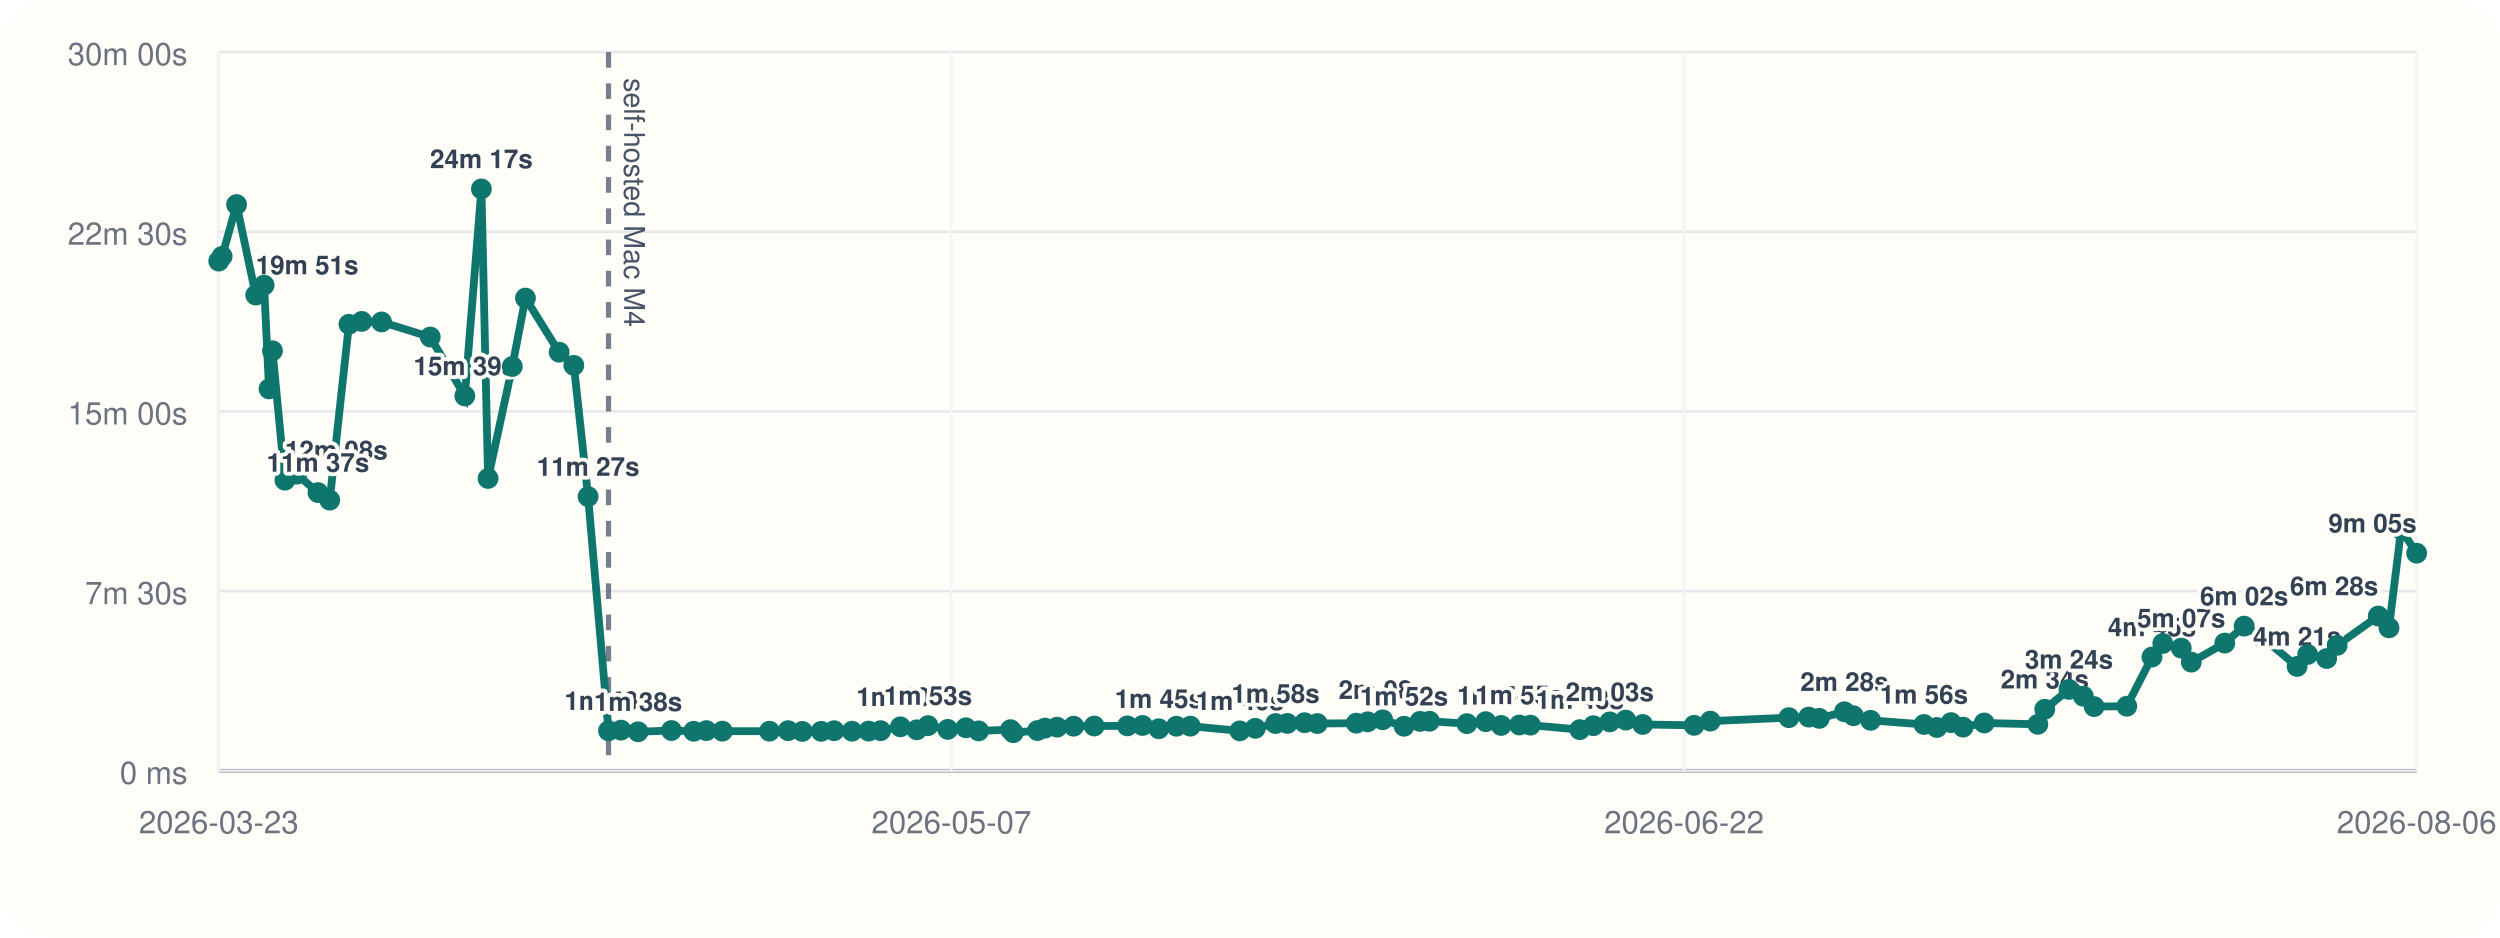
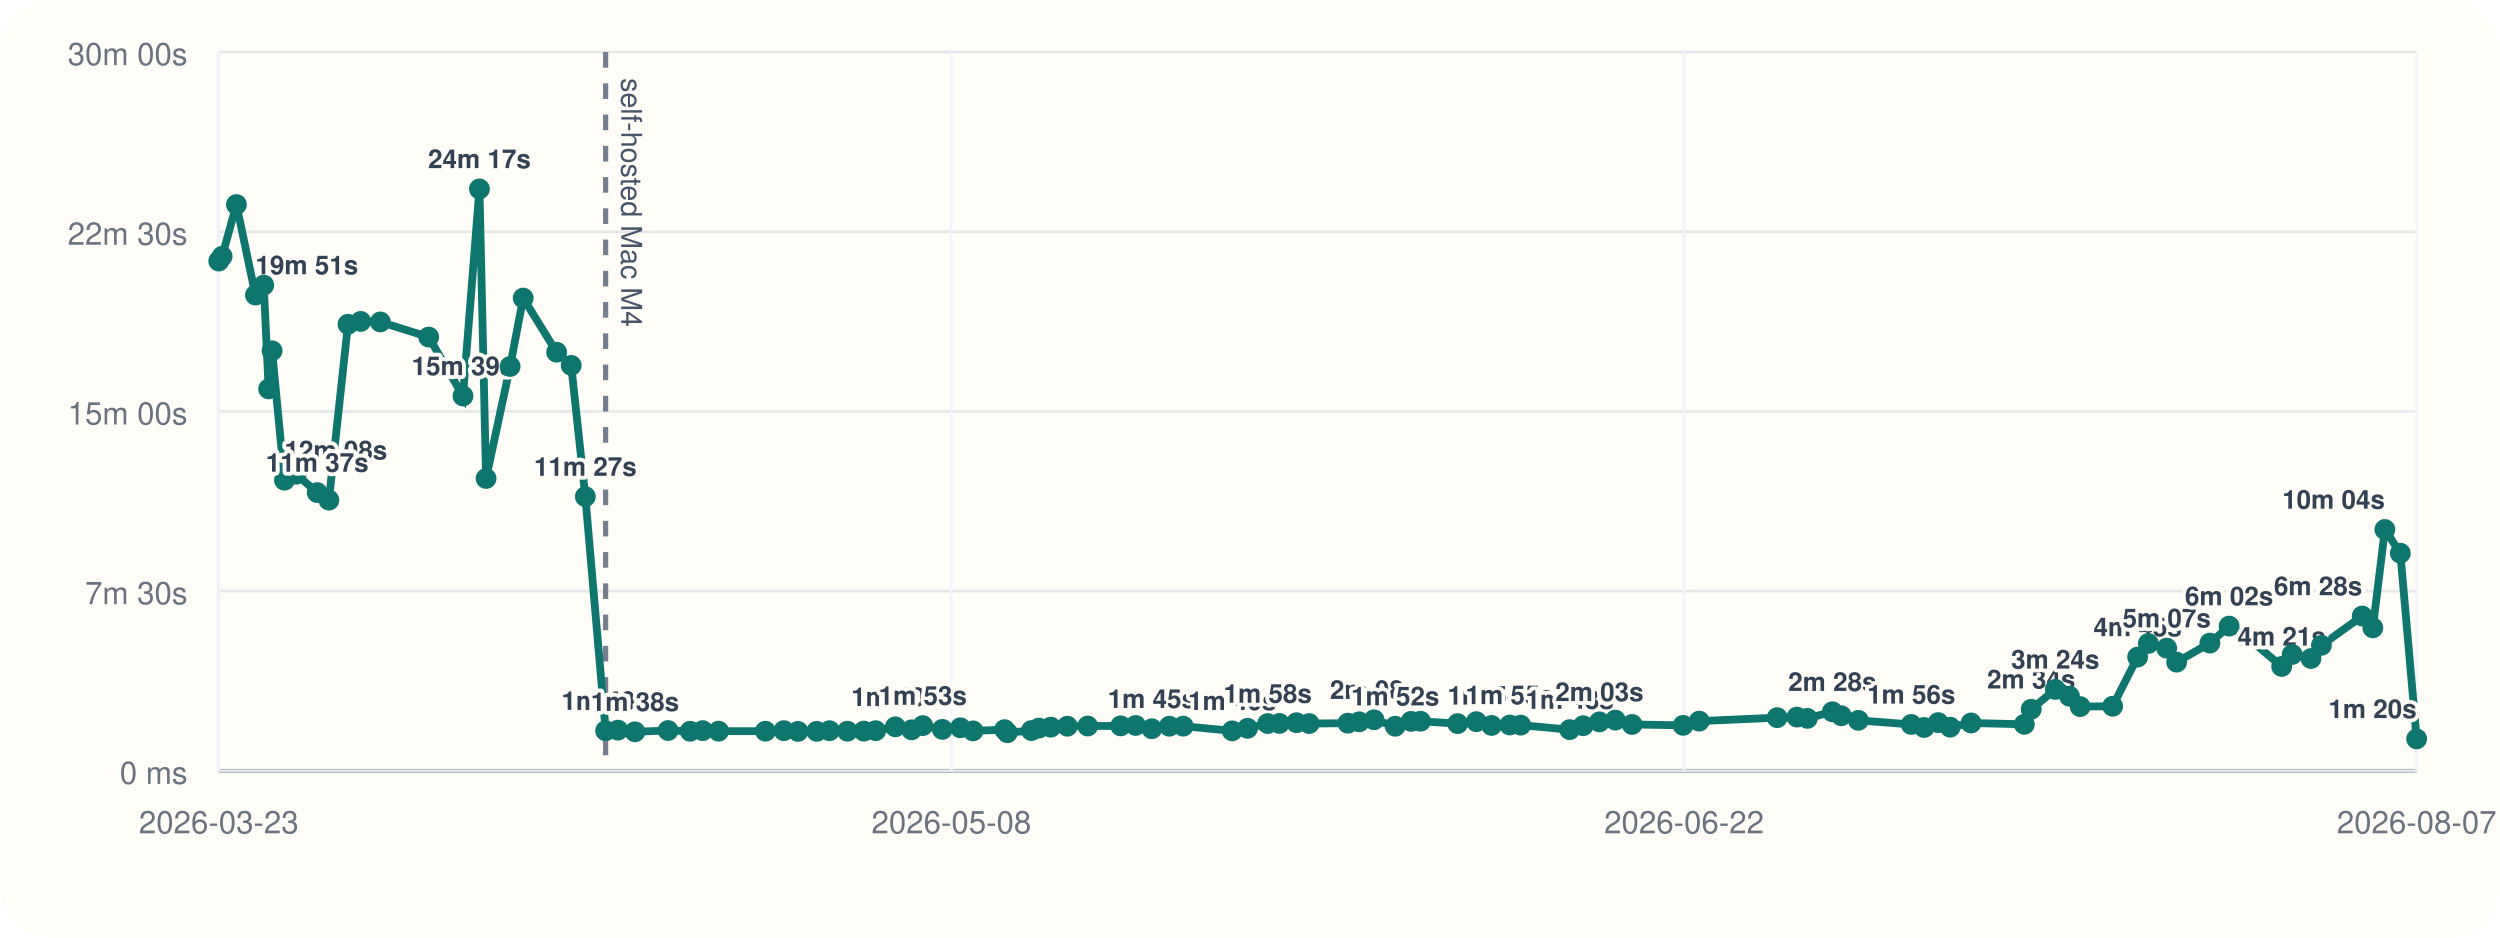
<svg xmlns="http://www.w3.org/2000/svg" viewBox="0 0 960 360">
  <rect width="960" height="360" rx="20" fill="#fffdf7" />
  <line x1="84" y1="296" x2="928" y2="296" stroke="#cbd5e1" stroke-width="1" />
  <line x1="84" y1="20" x2="84" y2="296" stroke="#cbd5e1" stroke-width="1" />
  <line x1="84" y1="296.00" x2="928" y2="296.00" stroke="#94a3b8" stroke-width="1.5" />
  <line x1="84" y1="296.00" x2="928" y2="296.00" stroke="#e5e7eb" stroke-width="1" />
  <text x="72" y="301.00" text-anchor="end" font-size="12" font-family="Helvetica, Arial, sans-serif" fill="#6b7280">0 ms</text>
  <line x1="84" y1="227.00" x2="928" y2="227.00" stroke="#e5e7eb" stroke-width="1" />
  <text x="72" y="232.00" text-anchor="end" font-size="12" font-family="Helvetica, Arial, sans-serif" fill="#6b7280">7m 30s</text>
  <line x1="84" y1="158.00" x2="928" y2="158.00" stroke="#e5e7eb" stroke-width="1" />
  <text x="72" y="163.00" text-anchor="end" font-size="12" font-family="Helvetica, Arial, sans-serif" fill="#6b7280">15m 00s</text>
  <line x1="84" y1="89.00" x2="928" y2="89.00" stroke="#e5e7eb" stroke-width="1" />
  <text x="72" y="94.00" text-anchor="end" font-size="12" font-family="Helvetica, Arial, sans-serif" fill="#6b7280">22m 30s</text>
  <line x1="84" y1="20.00" x2="928" y2="20.00" stroke="#e5e7eb" stroke-width="1" />
  <text x="72" y="25.00" text-anchor="end" font-size="12" font-family="Helvetica, Arial, sans-serif" fill="#6b7280">30m 00s</text>
  <line x1="84.00" y1="20" x2="84.00" y2="296" stroke="#f1f5f9" stroke-width="1" />
  <text x="84.00" y="320" text-anchor="middle" font-size="12" font-family="Helvetica, Arial, sans-serif" fill="#6b7280">2026-03-23</text>
  <line x1="365.33" y1="20" x2="365.33" y2="296" stroke="#f1f5f9" stroke-width="1" />
-   <text x="365.33" y="320" text-anchor="middle" font-size="12" font-family="Helvetica, Arial, sans-serif" fill="#6b7280">2026-05-07</text>
+   <text x="365.33" y="320" text-anchor="middle" font-size="12" font-family="Helvetica, Arial, sans-serif" fill="#6b7280">2026-05-08</text>
  <line x1="646.67" y1="20" x2="646.67" y2="296" stroke="#f1f5f9" stroke-width="1" />
  <text x="646.67" y="320" text-anchor="middle" font-size="12" font-family="Helvetica, Arial, sans-serif" fill="#6b7280">2026-06-22</text>
  <line x1="928.00" y1="20" x2="928.00" y2="296" stroke="#f1f5f9" stroke-width="1" />
-   <text x="928.00" y="320" text-anchor="middle" font-size="12" font-family="Helvetica, Arial, sans-serif" fill="#6b7280">2026-08-06</text>
-   <line x1="233.67" y1="20" x2="233.67" y2="296" stroke="#475569" stroke-width="2" stroke-dasharray="6 6" opacity="0.75" />
-   <text x="239.67" y="30" transform="rotate(90 239.67 30)" font-size="11" font-family="Helvetica, Arial, sans-serif" fill="#475569">self-hosted Mac M4</text>
-   <polyline fill="none" stroke="#0f766e" stroke-width="3" points="84.00,100.25 85.30,98.43 90.84,78.55 98.20,113.31 101.41,109.50 103.31,149.33 104.63,134.69 109.41,184.39 113.96,182.09 122.09,189.15 126.62,192.05 134.00,124.53 138.92,123.42 146.52,123.63 165.22,129.43 178.49,152.05 184.86,72.55 187.42,183.73 196.72,140.73 201.77,114.47 214.72,135.25 220.35,140.30 225.83,190.70 233.67,280.61 238.46,280.37 245.02,281.00 257.84,280.52 266.38,280.80 271.23,280.56 277.38,280.76 295.48,280.78 302.62,280.57 308.08,280.86 315.34,280.83 320.30,280.59 327.21,280.78 333.57,280.74 338.16,280.58 345.76,279.10 352.03,280.25 356.36,278.64 363.94,280.08 370.91,279.47 375.80,280.66 388.03,280.19 389.11,281.36 398.40,280.53 401.29,279.60 405.92,279.23 412.30,278.86 420.18,278.79 432.92,278.74 438.72,278.58 444.98,279.84 451.75,278.87 457.11,278.85 476.09,280.65 482.03,279.67 489.81,277.84 494.34,277.79 500.97,277.52 505.86,277.84 520.82,277.70 525.21,277.17 530.95,276.39 539.15,278.88 545.26,277.01 548.92,276.96 563.29,277.87 570.53,277.12 576.44,278.57 583.45,278.40 587.70,278.45 606.64,280.18 611.85,278.67 618.15,277.21 624.30,276.52 630.79,278.19 650.53,278.53 656.76,276.91 686.92,275.58 694.55,275.36 698.61,275.85 708.26,273.32 711.73,274.85 718.33,276.61 738.79,278.19 743.76,279.35 749.20,277.48 753.83,279.23 761.93,277.63 782.53,278.13 785.19,272.36 794.49,264.73 799.99,267.35 804.13,271.33 816.69,271.19 826.36,252.30 830.51,247.10 837.60,248.89 841.46,254.26 854.32,246.94 861.76,240.43 868.31,244.42 882.09,255.91 886.16,251.32 893.44,252.87 897.47,247.81 913.26,236.56 917.37,241.09 922.03,203.34 928.00,212.43" />
+   <text x="928.00" y="320" text-anchor="middle" font-size="12" font-family="Helvetica, Arial, sans-serif" fill="#6b7280">2026-08-07</text>
+   <line x1="232.56" y1="20" x2="232.56" y2="296" stroke="#475569" stroke-width="2" stroke-dasharray="6 6" opacity="0.75" />
+   <text x="238.56" y="30" transform="rotate(90 238.56 30)" font-size="11" font-family="Helvetica, Arial, sans-serif" fill="#475569">self-hosted Mac M4</text>
+   <polyline fill="none" stroke="#0f766e" stroke-width="3" points="84.00,100.25 85.29,98.43 90.79,78.55 98.09,113.31 101.28,109.50 103.16,149.33 104.48,134.69 109.23,184.39 113.74,182.09 121.81,189.15 126.30,192.05 133.63,124.53 138.51,123.42 146.05,123.63 164.62,129.43 177.79,152.05 184.11,72.55 186.65,183.73 195.88,140.73 200.90,114.47 213.75,135.25 219.34,140.30 224.77,190.70 232.56,280.61 237.32,280.37 243.82,281.00 256.55,280.52 265.02,280.80 269.84,280.56 275.95,280.76 293.91,280.78 301.00,280.57 306.41,280.86 313.62,280.83 318.54,280.59 325.41,280.78 331.72,280.74 336.27,280.58 343.81,279.10 350.04,280.25 354.34,278.64 361.86,280.08 368.78,279.47 373.63,280.66 385.77,280.19 386.84,281.36 396.06,280.53 398.93,279.60 403.52,279.23 409.86,278.86 417.68,278.79 430.33,278.74 436.08,278.58 442.30,279.84 449.02,278.87 454.34,278.85 473.18,280.65 479.07,279.67 486.80,277.84 491.29,277.79 497.87,277.52 502.72,277.84 517.57,277.70 521.93,277.17 527.63,276.39 535.77,278.88 541.83,277.01 545.47,276.96 559.73,277.87 566.92,277.12 572.78,278.57 579.74,278.40 583.96,278.45 602.75,280.18 607.93,278.67 614.18,277.21 620.29,276.52 626.72,278.19 646.32,278.53 652.51,276.91 682.44,275.58 690.02,275.36 694.04,275.85 703.62,273.32 707.06,274.85 713.61,276.61 733.92,278.19 738.85,279.35 744.26,277.48 748.86,279.23 756.89,277.63 777.34,278.13 779.98,272.36 789.22,264.73 794.67,267.35 798.78,271.33 811.25,271.19 820.85,252.30 824.96,247.10 832.00,248.89 835.83,254.26 848.60,246.94 855.98,240.43 862.49,244.42 876.16,255.91 880.20,251.32 887.42,252.87 891.43,247.81 907.10,236.56 911.18,241.09 915.80,203.34 921.73,212.43 928.00,283.73" />
  <circle cx="84.00" cy="100.25" r="4" fill="#0f766e" />
-   <circle cx="85.30" cy="98.43" r="4" fill="#0f766e" />
-   <circle cx="90.84" cy="78.55" r="4" fill="#0f766e" />
-   <circle cx="98.20" cy="113.31" r="4" fill="#0f766e" />
-   <text x="98.20" y="105.31" text-anchor="start" font-size="10" font-family="Helvetica, Arial, sans-serif" font-weight="600" paint-order="stroke" stroke="#fffdf7" stroke-width="3" stroke-linejoin="round" fill="#334155">19m 51s</text>
-   <circle cx="101.41" cy="109.50" r="4" fill="#0f766e" />
-   <circle cx="103.31" cy="149.33" r="4" fill="#0f766e" />
-   <circle cx="104.63" cy="134.69" r="4" fill="#0f766e" />
-   <circle cx="109.41" cy="184.39" r="4" fill="#0f766e" />
-   <text x="109.41" y="176.39" text-anchor="start" font-size="10" font-family="Helvetica, Arial, sans-serif" font-weight="600" paint-order="stroke" stroke="#fffdf7" stroke-width="3" stroke-linejoin="round" fill="#334155">12m 08s</text>
-   <circle cx="113.96" cy="182.09" r="4" fill="#0f766e" />
-   <circle cx="122.09" cy="189.15" r="4" fill="#0f766e" />
-   <text x="122.09" y="181.15" text-anchor="middle" font-size="10" font-family="Helvetica, Arial, sans-serif" font-weight="600" paint-order="stroke" stroke="#fffdf7" stroke-width="3" stroke-linejoin="round" fill="#334155">11m 37s</text>
-   <circle cx="126.62" cy="192.05" r="4" fill="#0f766e" />
-   <circle cx="134.00" cy="124.53" r="4" fill="#0f766e" />
-   <circle cx="138.92" cy="123.42" r="4" fill="#0f766e" />
-   <circle cx="146.52" cy="123.63" r="4" fill="#0f766e" />
-   <circle cx="165.22" cy="129.43" r="4" fill="#0f766e" />
-   <circle cx="178.49" cy="152.05" r="4" fill="#0f766e" />
-   <text x="178.49" y="144.05" text-anchor="middle" font-size="10" font-family="Helvetica, Arial, sans-serif" font-weight="600" paint-order="stroke" stroke="#fffdf7" stroke-width="3" stroke-linejoin="round" fill="#334155">15m 39s</text>
-   <circle cx="184.86" cy="72.55" r="4" fill="#0f766e" />
-   <text x="184.86" y="64.55" text-anchor="middle" font-size="10" font-family="Helvetica, Arial, sans-serif" font-weight="600" paint-order="stroke" stroke="#fffdf7" stroke-width="3" stroke-linejoin="round" fill="#334155">24m 17s</text>
-   <circle cx="187.42" cy="183.73" r="4" fill="#0f766e" />
-   <circle cx="196.72" cy="140.73" r="4" fill="#0f766e" />
-   <circle cx="201.77" cy="114.47" r="4" fill="#0f766e" />
-   <circle cx="214.72" cy="135.25" r="4" fill="#0f766e" />
-   <circle cx="220.35" cy="140.30" r="4" fill="#0f766e" />
-   <circle cx="225.83" cy="190.70" r="4" fill="#0f766e" />
-   <text x="225.83" y="182.70" text-anchor="middle" font-size="10" font-family="Helvetica, Arial, sans-serif" font-weight="600" paint-order="stroke" stroke="#fffdf7" stroke-width="3" stroke-linejoin="round" fill="#334155">11m 27s</text>
-   <circle cx="233.67" cy="280.61" r="4" fill="#0f766e" />
-   <text x="233.67" y="272.61" text-anchor="middle" font-size="10" font-family="Helvetica, Arial, sans-serif" font-weight="600" paint-order="stroke" stroke="#fffdf7" stroke-width="3" stroke-linejoin="round" fill="#334155">1m 40s</text>
-   <circle cx="238.46" cy="280.37" r="4" fill="#0f766e" />
-   <circle cx="245.02" cy="281.00" r="4" fill="#0f766e" />
-   <text x="245.02" y="273.00" text-anchor="middle" font-size="10" font-family="Helvetica, Arial, sans-serif" font-weight="600" paint-order="stroke" stroke="#fffdf7" stroke-width="3" stroke-linejoin="round" fill="#334155">1m 38s</text>
-   <circle cx="257.84" cy="280.52" r="4" fill="#0f766e" />
-   <circle cx="266.38" cy="280.80" r="4" fill="#0f766e" />
-   <circle cx="271.23" cy="280.56" r="4" fill="#0f766e" />
-   <circle cx="277.38" cy="280.76" r="4" fill="#0f766e" />
-   <circle cx="295.48" cy="280.78" r="4" fill="#0f766e" />
-   <circle cx="302.62" cy="280.57" r="4" fill="#0f766e" />
-   <circle cx="308.08" cy="280.86" r="4" fill="#0f766e" />
-   <circle cx="315.34" cy="280.83" r="4" fill="#0f766e" />
-   <circle cx="320.30" cy="280.59" r="4" fill="#0f766e" />
-   <circle cx="327.21" cy="280.78" r="4" fill="#0f766e" />
-   <circle cx="333.57" cy="280.74" r="4" fill="#0f766e" />
-   <circle cx="338.16" cy="280.58" r="4" fill="#0f766e" />
-   <circle cx="345.76" cy="279.10" r="4" fill="#0f766e" />
-   <text x="345.76" y="271.10" text-anchor="middle" font-size="10" font-family="Helvetica, Arial, sans-serif" font-weight="600" paint-order="stroke" stroke="#fffdf7" stroke-width="3" stroke-linejoin="round" fill="#334155">1m 50s</text>
-   <circle cx="352.03" cy="280.25" r="4" fill="#0f766e" />
-   <circle cx="356.36" cy="278.64" r="4" fill="#0f766e" />
-   <text x="356.36" y="270.64" text-anchor="middle" font-size="10" font-family="Helvetica, Arial, sans-serif" font-weight="600" paint-order="stroke" stroke="#fffdf7" stroke-width="3" stroke-linejoin="round" fill="#334155">1m 53s</text>
-   <circle cx="363.94" cy="280.08" r="4" fill="#0f766e" />
-   <circle cx="370.91" cy="279.47" r="4" fill="#0f766e" />
-   <circle cx="375.80" cy="280.66" r="4" fill="#0f766e" />
-   <circle cx="388.03" cy="280.19" r="4" fill="#0f766e" />
-   <circle cx="389.11" cy="281.36" r="4" fill="#0f766e" />
-   <circle cx="398.40" cy="280.53" r="4" fill="#0f766e" />
-   <circle cx="401.29" cy="279.60" r="4" fill="#0f766e" />
-   <circle cx="405.92" cy="279.23" r="4" fill="#0f766e" />
-   <circle cx="412.30" cy="278.86" r="4" fill="#0f766e" />
-   <circle cx="420.18" cy="278.79" r="4" fill="#0f766e" />
-   <circle cx="432.92" cy="278.74" r="4" fill="#0f766e" />
-   <circle cx="438.72" cy="278.58" r="4" fill="#0f766e" />
-   <circle cx="444.98" cy="279.84" r="4" fill="#0f766e" />
-   <text x="444.98" y="271.84" text-anchor="middle" font-size="10" font-family="Helvetica, Arial, sans-serif" font-weight="600" paint-order="stroke" stroke="#fffdf7" stroke-width="3" stroke-linejoin="round" fill="#334155">1m 45s</text>
-   <circle cx="451.75" cy="278.87" r="4" fill="#0f766e" />
-   <circle cx="457.11" cy="278.85" r="4" fill="#0f766e" />
-   <circle cx="476.09" cy="280.65" r="4" fill="#0f766e" />
-   <text x="476.09" y="272.65" text-anchor="middle" font-size="10" font-family="Helvetica, Arial, sans-serif" font-weight="600" paint-order="stroke" stroke="#fffdf7" stroke-width="3" stroke-linejoin="round" fill="#334155">1m 40s</text>
-   <circle cx="482.03" cy="279.67" r="4" fill="#0f766e" />
-   <circle cx="489.81" cy="277.84" r="4" fill="#0f766e" />
-   <text x="489.81" y="269.84" text-anchor="middle" font-size="10" font-family="Helvetica, Arial, sans-serif" font-weight="600" paint-order="stroke" stroke="#fffdf7" stroke-width="3" stroke-linejoin="round" fill="#334155">1m 58s</text>
-   <circle cx="494.34" cy="277.79" r="4" fill="#0f766e" />
-   <circle cx="500.97" cy="277.52" r="4" fill="#0f766e" />
-   <circle cx="505.86" cy="277.84" r="4" fill="#0f766e" />
-   <circle cx="520.82" cy="277.70" r="4" fill="#0f766e" />
-   <circle cx="525.21" cy="277.17" r="4" fill="#0f766e" />
-   <circle cx="530.95" cy="276.39" r="4" fill="#0f766e" />
-   <text x="530.95" y="268.39" text-anchor="middle" font-size="10" font-family="Helvetica, Arial, sans-serif" font-weight="600" paint-order="stroke" stroke="#fffdf7" stroke-width="3" stroke-linejoin="round" fill="#334155">2m 08s</text>
-   <circle cx="539.15" cy="278.88" r="4" fill="#0f766e" />
-   <text x="539.15" y="270.88" text-anchor="middle" font-size="10" font-family="Helvetica, Arial, sans-serif" font-weight="600" paint-order="stroke" stroke="#fffdf7" stroke-width="3" stroke-linejoin="round" fill="#334155">1m 52s</text>
-   <circle cx="545.26" cy="277.01" r="4" fill="#0f766e" />
-   <circle cx="548.92" cy="276.96" r="4" fill="#0f766e" />
-   <circle cx="563.29" cy="277.87" r="4" fill="#0f766e" />
-   <circle cx="570.53" cy="277.12" r="4" fill="#0f766e" />
-   <circle cx="576.44" cy="278.57" r="4" fill="#0f766e" />
-   <text x="576.44" y="270.57" text-anchor="middle" font-size="10" font-family="Helvetica, Arial, sans-serif" font-weight="600" paint-order="stroke" stroke="#fffdf7" stroke-width="3" stroke-linejoin="round" fill="#334155">1m 54s</text>
-   <circle cx="583.45" cy="278.40" r="4" fill="#0f766e" />
-   <text x="583.45" y="270.40" text-anchor="middle" font-size="10" font-family="Helvetica, Arial, sans-serif" font-weight="600" paint-order="stroke" stroke="#fffdf7" stroke-width="3" stroke-linejoin="round" fill="#334155">1m 55s</text>
-   <circle cx="587.70" cy="278.45" r="4" fill="#0f766e" />
-   <circle cx="606.64" cy="280.18" r="4" fill="#0f766e" />
-   <text x="606.64" y="272.18" text-anchor="middle" font-size="10" font-family="Helvetica, Arial, sans-serif" font-weight="600" paint-order="stroke" stroke="#fffdf7" stroke-width="3" stroke-linejoin="round" fill="#334155">1m 43s</text>
-   <circle cx="611.85" cy="278.67" r="4" fill="#0f766e" />
-   <circle cx="618.15" cy="277.21" r="4" fill="#0f766e" />
-   <text x="618.15" y="269.21" text-anchor="middle" font-size="10" font-family="Helvetica, Arial, sans-serif" font-weight="600" paint-order="stroke" stroke="#fffdf7" stroke-width="3" stroke-linejoin="round" fill="#334155">2m 03s</text>
-   <circle cx="624.30" cy="276.52" r="4" fill="#0f766e" />
-   <circle cx="630.79" cy="278.19" r="4" fill="#0f766e" />
-   <circle cx="650.53" cy="278.53" r="4" fill="#0f766e" />
-   <circle cx="656.76" cy="276.91" r="4" fill="#0f766e" />
-   <circle cx="686.92" cy="275.58" r="4" fill="#0f766e" />
-   <circle cx="694.55" cy="275.36" r="4" fill="#0f766e" />
-   <circle cx="698.61" cy="275.85" r="4" fill="#0f766e" />
-   <circle cx="708.26" cy="273.32" r="4" fill="#0f766e" />
-   <text x="708.26" y="265.32" text-anchor="middle" font-size="10" font-family="Helvetica, Arial, sans-serif" font-weight="600" paint-order="stroke" stroke="#fffdf7" stroke-width="3" stroke-linejoin="round" fill="#334155">2m 28s</text>
-   <circle cx="711.73" cy="274.85" r="4" fill="#0f766e" />
-   <circle cx="718.33" cy="276.61" r="4" fill="#0f766e" />
-   <circle cx="738.79" cy="278.19" r="4" fill="#0f766e" />
-   <text x="738.79" y="270.19" text-anchor="middle" font-size="10" font-family="Helvetica, Arial, sans-serif" font-weight="600" paint-order="stroke" stroke="#fffdf7" stroke-width="3" stroke-linejoin="round" fill="#334155">1m 56s</text>
-   <circle cx="743.76" cy="279.35" r="4" fill="#0f766e" />
-   <circle cx="749.20" cy="277.48" r="4" fill="#0f766e" />
-   <circle cx="753.83" cy="279.23" r="4" fill="#0f766e" />
-   <circle cx="761.93" cy="277.63" r="4" fill="#0f766e" />
-   <circle cx="782.53" cy="278.13" r="4" fill="#0f766e" />
-   <circle cx="785.19" cy="272.36" r="4" fill="#0f766e" />
-   <text x="785.19" y="264.36" text-anchor="middle" font-size="10" font-family="Helvetica, Arial, sans-serif" font-weight="600" paint-order="stroke" stroke="#fffdf7" stroke-width="3" stroke-linejoin="round" fill="#334155">2m 34s</text>
-   <circle cx="794.49" cy="264.73" r="4" fill="#0f766e" />
-   <text x="794.49" y="256.73" text-anchor="middle" font-size="10" font-family="Helvetica, Arial, sans-serif" font-weight="600" paint-order="stroke" stroke="#fffdf7" stroke-width="3" stroke-linejoin="round" fill="#334155">3m 24s</text>
-   <circle cx="799.99" cy="267.35" r="4" fill="#0f766e" />
-   <circle cx="804.13" cy="271.33" r="4" fill="#0f766e" />
-   <circle cx="816.69" cy="271.19" r="4" fill="#0f766e" />
-   <circle cx="826.36" cy="252.30" r="4" fill="#0f766e" />
-   <text x="826.36" y="244.30" text-anchor="middle" font-size="10" font-family="Helvetica, Arial, sans-serif" font-weight="600" paint-order="stroke" stroke="#fffdf7" stroke-width="3" stroke-linejoin="round" fill="#334155">4m 45s</text>
-   <circle cx="830.51" cy="247.10" r="4" fill="#0f766e" />
-   <circle cx="837.60" cy="248.89" r="4" fill="#0f766e" />
-   <text x="837.60" y="240.89" text-anchor="middle" font-size="10" font-family="Helvetica, Arial, sans-serif" font-weight="600" paint-order="stroke" stroke="#fffdf7" stroke-width="3" stroke-linejoin="round" fill="#334155">5m 07s</text>
-   <circle cx="841.46" cy="254.26" r="4" fill="#0f766e" />
-   <circle cx="854.32" cy="246.94" r="4" fill="#0f766e" />
-   <circle cx="861.76" cy="240.43" r="4" fill="#0f766e" />
-   <text x="861.76" y="232.43" text-anchor="middle" font-size="10" font-family="Helvetica, Arial, sans-serif" font-weight="600" paint-order="stroke" stroke="#fffdf7" stroke-width="3" stroke-linejoin="round" fill="#334155">6m 02s</text>
-   <circle cx="868.31" cy="244.42" r="4" fill="#0f766e" />
-   <circle cx="882.09" cy="255.91" r="4" fill="#0f766e" />
-   <text x="882.09" y="247.91" text-anchor="middle" font-size="10" font-family="Helvetica, Arial, sans-serif" font-weight="600" paint-order="stroke" stroke="#fffdf7" stroke-width="3" stroke-linejoin="round" fill="#334155">4m 21s</text>
-   <circle cx="886.16" cy="251.32" r="4" fill="#0f766e" />
-   <circle cx="893.44" cy="252.87" r="4" fill="#0f766e" />
-   <circle cx="897.47" cy="247.81" r="4" fill="#0f766e" />
-   <circle cx="913.26" cy="236.56" r="4" fill="#0f766e" />
-   <text x="913.26" y="228.56" text-anchor="end" font-size="10" font-family="Helvetica, Arial, sans-serif" font-weight="600" paint-order="stroke" stroke="#fffdf7" stroke-width="3" stroke-linejoin="round" fill="#334155">6m 28s</text>
-   <circle cx="917.37" cy="241.09" r="4" fill="#0f766e" />
-   <circle cx="922.03" cy="203.34" r="4" fill="#0f766e" />
-   <circle cx="928.00" cy="212.43" r="4" fill="#0f766e" />
-   <text x="928.00" y="204.43" text-anchor="end" font-size="10" font-family="Helvetica, Arial, sans-serif" font-weight="600" paint-order="stroke" stroke="#fffdf7" stroke-width="3" stroke-linejoin="round" fill="#334155">9m 05s</text>
+   <circle cx="85.29" cy="98.43" r="4" fill="#0f766e" />
+   <circle cx="90.79" cy="78.55" r="4" fill="#0f766e" />
+   <circle cx="98.09" cy="113.31" r="4" fill="#0f766e" />
+   <text x="98.09" y="105.31" text-anchor="start" font-size="10" font-family="Helvetica, Arial, sans-serif" font-weight="600" paint-order="stroke" stroke="#fffdf7" stroke-width="3" stroke-linejoin="round" fill="#334155">19m 51s</text>
+   <circle cx="101.28" cy="109.50" r="4" fill="#0f766e" />
+   <circle cx="103.16" cy="149.33" r="4" fill="#0f766e" />
+   <circle cx="104.48" cy="134.69" r="4" fill="#0f766e" />
+   <circle cx="109.23" cy="184.39" r="4" fill="#0f766e" />
+   <text x="109.23" y="176.39" text-anchor="start" font-size="10" font-family="Helvetica, Arial, sans-serif" font-weight="600" paint-order="stroke" stroke="#fffdf7" stroke-width="3" stroke-linejoin="round" fill="#334155">12m 08s</text>
+   <circle cx="113.74" cy="182.09" r="4" fill="#0f766e" />
+   <circle cx="121.81" cy="189.15" r="4" fill="#0f766e" />
+   <text x="121.81" y="181.15" text-anchor="middle" font-size="10" font-family="Helvetica, Arial, sans-serif" font-weight="600" paint-order="stroke" stroke="#fffdf7" stroke-width="3" stroke-linejoin="round" fill="#334155">11m 37s</text>
+   <circle cx="126.30" cy="192.05" r="4" fill="#0f766e" />
+   <circle cx="133.63" cy="124.53" r="4" fill="#0f766e" />
+   <circle cx="138.51" cy="123.42" r="4" fill="#0f766e" />
+   <circle cx="146.05" cy="123.63" r="4" fill="#0f766e" />
+   <circle cx="164.62" cy="129.43" r="4" fill="#0f766e" />
+   <circle cx="177.79" cy="152.05" r="4" fill="#0f766e" />
+   <text x="177.79" y="144.05" text-anchor="middle" font-size="10" font-family="Helvetica, Arial, sans-serif" font-weight="600" paint-order="stroke" stroke="#fffdf7" stroke-width="3" stroke-linejoin="round" fill="#334155">15m 39s</text>
+   <circle cx="184.11" cy="72.55" r="4" fill="#0f766e" />
+   <text x="184.11" y="64.55" text-anchor="middle" font-size="10" font-family="Helvetica, Arial, sans-serif" font-weight="600" paint-order="stroke" stroke="#fffdf7" stroke-width="3" stroke-linejoin="round" fill="#334155">24m 17s</text>
+   <circle cx="186.65" cy="183.73" r="4" fill="#0f766e" />
+   <circle cx="195.88" cy="140.73" r="4" fill="#0f766e" />
+   <circle cx="200.90" cy="114.47" r="4" fill="#0f766e" />
+   <circle cx="213.75" cy="135.25" r="4" fill="#0f766e" />
+   <circle cx="219.34" cy="140.30" r="4" fill="#0f766e" />
+   <circle cx="224.77" cy="190.70" r="4" fill="#0f766e" />
+   <text x="224.77" y="182.70" text-anchor="middle" font-size="10" font-family="Helvetica, Arial, sans-serif" font-weight="600" paint-order="stroke" stroke="#fffdf7" stroke-width="3" stroke-linejoin="round" fill="#334155">11m 27s</text>
+   <circle cx="232.56" cy="280.61" r="4" fill="#0f766e" />
+   <text x="232.56" y="272.61" text-anchor="middle" font-size="10" font-family="Helvetica, Arial, sans-serif" font-weight="600" paint-order="stroke" stroke="#fffdf7" stroke-width="3" stroke-linejoin="round" fill="#334155">1m 40s</text>
+   <circle cx="237.32" cy="280.37" r="4" fill="#0f766e" />
+   <circle cx="243.82" cy="281.00" r="4" fill="#0f766e" />
+   <text x="243.82" y="273.00" text-anchor="middle" font-size="10" font-family="Helvetica, Arial, sans-serif" font-weight="600" paint-order="stroke" stroke="#fffdf7" stroke-width="3" stroke-linejoin="round" fill="#334155">1m 38s</text>
+   <circle cx="256.55" cy="280.52" r="4" fill="#0f766e" />
+   <circle cx="265.02" cy="280.80" r="4" fill="#0f766e" />
+   <circle cx="269.84" cy="280.56" r="4" fill="#0f766e" />
+   <circle cx="275.95" cy="280.76" r="4" fill="#0f766e" />
+   <circle cx="293.91" cy="280.78" r="4" fill="#0f766e" />
+   <circle cx="301.00" cy="280.57" r="4" fill="#0f766e" />
+   <circle cx="306.41" cy="280.86" r="4" fill="#0f766e" />
+   <circle cx="313.62" cy="280.83" r="4" fill="#0f766e" />
+   <circle cx="318.54" cy="280.59" r="4" fill="#0f766e" />
+   <circle cx="325.41" cy="280.78" r="4" fill="#0f766e" />
+   <circle cx="331.72" cy="280.74" r="4" fill="#0f766e" />
+   <circle cx="336.27" cy="280.58" r="4" fill="#0f766e" />
+   <circle cx="343.81" cy="279.10" r="4" fill="#0f766e" />
+   <text x="343.81" y="271.10" text-anchor="middle" font-size="10" font-family="Helvetica, Arial, sans-serif" font-weight="600" paint-order="stroke" stroke="#fffdf7" stroke-width="3" stroke-linejoin="round" fill="#334155">1m 50s</text>
+   <circle cx="350.04" cy="280.25" r="4" fill="#0f766e" />
+   <circle cx="354.34" cy="278.64" r="4" fill="#0f766e" />
+   <text x="354.34" y="270.64" text-anchor="middle" font-size="10" font-family="Helvetica, Arial, sans-serif" font-weight="600" paint-order="stroke" stroke="#fffdf7" stroke-width="3" stroke-linejoin="round" fill="#334155">1m 53s</text>
+   <circle cx="361.86" cy="280.08" r="4" fill="#0f766e" />
+   <circle cx="368.78" cy="279.47" r="4" fill="#0f766e" />
+   <circle cx="373.63" cy="280.66" r="4" fill="#0f766e" />
+   <circle cx="385.77" cy="280.19" r="4" fill="#0f766e" />
+   <circle cx="386.84" cy="281.36" r="4" fill="#0f766e" />
+   <circle cx="396.06" cy="280.53" r="4" fill="#0f766e" />
+   <circle cx="398.93" cy="279.60" r="4" fill="#0f766e" />
+   <circle cx="403.52" cy="279.23" r="4" fill="#0f766e" />
+   <circle cx="409.86" cy="278.86" r="4" fill="#0f766e" />
+   <circle cx="417.68" cy="278.79" r="4" fill="#0f766e" />
+   <circle cx="430.33" cy="278.74" r="4" fill="#0f766e" />
+   <circle cx="436.08" cy="278.58" r="4" fill="#0f766e" />
+   <circle cx="442.30" cy="279.84" r="4" fill="#0f766e" />
+   <text x="442.30" y="271.84" text-anchor="middle" font-size="10" font-family="Helvetica, Arial, sans-serif" font-weight="600" paint-order="stroke" stroke="#fffdf7" stroke-width="3" stroke-linejoin="round" fill="#334155">1m 45s</text>
+   <circle cx="449.02" cy="278.87" r="4" fill="#0f766e" />
+   <circle cx="454.34" cy="278.85" r="4" fill="#0f766e" />
+   <circle cx="473.18" cy="280.65" r="4" fill="#0f766e" />
+   <text x="473.18" y="272.65" text-anchor="middle" font-size="10" font-family="Helvetica, Arial, sans-serif" font-weight="600" paint-order="stroke" stroke="#fffdf7" stroke-width="3" stroke-linejoin="round" fill="#334155">1m 40s</text>
+   <circle cx="479.07" cy="279.67" r="4" fill="#0f766e" />
+   <circle cx="486.80" cy="277.84" r="4" fill="#0f766e" />
+   <text x="486.80" y="269.84" text-anchor="middle" font-size="10" font-family="Helvetica, Arial, sans-serif" font-weight="600" paint-order="stroke" stroke="#fffdf7" stroke-width="3" stroke-linejoin="round" fill="#334155">1m 58s</text>
+   <circle cx="491.29" cy="277.79" r="4" fill="#0f766e" />
+   <circle cx="497.87" cy="277.52" r="4" fill="#0f766e" />
+   <circle cx="502.72" cy="277.84" r="4" fill="#0f766e" />
+   <circle cx="517.57" cy="277.70" r="4" fill="#0f766e" />
+   <circle cx="521.93" cy="277.17" r="4" fill="#0f766e" />
+   <circle cx="527.63" cy="276.39" r="4" fill="#0f766e" />
+   <text x="527.63" y="268.39" text-anchor="middle" font-size="10" font-family="Helvetica, Arial, sans-serif" font-weight="600" paint-order="stroke" stroke="#fffdf7" stroke-width="3" stroke-linejoin="round" fill="#334155">2m 08s</text>
+   <circle cx="535.77" cy="278.88" r="4" fill="#0f766e" />
+   <text x="535.77" y="270.88" text-anchor="middle" font-size="10" font-family="Helvetica, Arial, sans-serif" font-weight="600" paint-order="stroke" stroke="#fffdf7" stroke-width="3" stroke-linejoin="round" fill="#334155">1m 52s</text>
+   <circle cx="541.83" cy="277.01" r="4" fill="#0f766e" />
+   <circle cx="545.47" cy="276.96" r="4" fill="#0f766e" />
+   <circle cx="559.73" cy="277.87" r="4" fill="#0f766e" />
+   <circle cx="566.92" cy="277.12" r="4" fill="#0f766e" />
+   <circle cx="572.78" cy="278.57" r="4" fill="#0f766e" />
+   <text x="572.78" y="270.57" text-anchor="middle" font-size="10" font-family="Helvetica, Arial, sans-serif" font-weight="600" paint-order="stroke" stroke="#fffdf7" stroke-width="3" stroke-linejoin="round" fill="#334155">1m 54s</text>
+   <circle cx="579.74" cy="278.40" r="4" fill="#0f766e" />
+   <text x="579.74" y="270.40" text-anchor="middle" font-size="10" font-family="Helvetica, Arial, sans-serif" font-weight="600" paint-order="stroke" stroke="#fffdf7" stroke-width="3" stroke-linejoin="round" fill="#334155">1m 55s</text>
+   <circle cx="583.96" cy="278.45" r="4" fill="#0f766e" />
+   <circle cx="602.75" cy="280.18" r="4" fill="#0f766e" />
+   <text x="602.75" y="272.18" text-anchor="middle" font-size="10" font-family="Helvetica, Arial, sans-serif" font-weight="600" paint-order="stroke" stroke="#fffdf7" stroke-width="3" stroke-linejoin="round" fill="#334155">1m 43s</text>
+   <circle cx="607.93" cy="278.67" r="4" fill="#0f766e" />
+   <circle cx="614.18" cy="277.21" r="4" fill="#0f766e" />
+   <text x="614.18" y="269.21" text-anchor="middle" font-size="10" font-family="Helvetica, Arial, sans-serif" font-weight="600" paint-order="stroke" stroke="#fffdf7" stroke-width="3" stroke-linejoin="round" fill="#334155">2m 03s</text>
+   <circle cx="620.29" cy="276.52" r="4" fill="#0f766e" />
+   <circle cx="626.72" cy="278.19" r="4" fill="#0f766e" />
+   <circle cx="646.32" cy="278.53" r="4" fill="#0f766e" />
+   <circle cx="652.51" cy="276.91" r="4" fill="#0f766e" />
+   <circle cx="682.44" cy="275.58" r="4" fill="#0f766e" />
+   <circle cx="690.02" cy="275.36" r="4" fill="#0f766e" />
+   <circle cx="694.04" cy="275.85" r="4" fill="#0f766e" />
+   <circle cx="703.62" cy="273.32" r="4" fill="#0f766e" />
+   <text x="703.62" y="265.32" text-anchor="middle" font-size="10" font-family="Helvetica, Arial, sans-serif" font-weight="600" paint-order="stroke" stroke="#fffdf7" stroke-width="3" stroke-linejoin="round" fill="#334155">2m 28s</text>
+   <circle cx="707.06" cy="274.85" r="4" fill="#0f766e" />
+   <circle cx="713.61" cy="276.61" r="4" fill="#0f766e" />
+   <circle cx="733.92" cy="278.19" r="4" fill="#0f766e" />
+   <text x="733.92" y="270.19" text-anchor="middle" font-size="10" font-family="Helvetica, Arial, sans-serif" font-weight="600" paint-order="stroke" stroke="#fffdf7" stroke-width="3" stroke-linejoin="round" fill="#334155">1m 56s</text>
+   <circle cx="738.85" cy="279.35" r="4" fill="#0f766e" />
+   <circle cx="744.26" cy="277.48" r="4" fill="#0f766e" />
+   <circle cx="748.86" cy="279.23" r="4" fill="#0f766e" />
+   <circle cx="756.89" cy="277.63" r="4" fill="#0f766e" />
+   <circle cx="777.34" cy="278.13" r="4" fill="#0f766e" />
+   <circle cx="779.98" cy="272.36" r="4" fill="#0f766e" />
+   <text x="779.98" y="264.36" text-anchor="middle" font-size="10" font-family="Helvetica, Arial, sans-serif" font-weight="600" paint-order="stroke" stroke="#fffdf7" stroke-width="3" stroke-linejoin="round" fill="#334155">2m 34s</text>
+   <circle cx="789.22" cy="264.73" r="4" fill="#0f766e" />
+   <text x="789.22" y="256.73" text-anchor="middle" font-size="10" font-family="Helvetica, Arial, sans-serif" font-weight="600" paint-order="stroke" stroke="#fffdf7" stroke-width="3" stroke-linejoin="round" fill="#334155">3m 24s</text>
+   <circle cx="794.67" cy="267.35" r="4" fill="#0f766e" />
+   <circle cx="798.78" cy="271.33" r="4" fill="#0f766e" />
+   <circle cx="811.25" cy="271.19" r="4" fill="#0f766e" />
+   <circle cx="820.85" cy="252.30" r="4" fill="#0f766e" />
+   <text x="820.85" y="244.30" text-anchor="middle" font-size="10" font-family="Helvetica, Arial, sans-serif" font-weight="600" paint-order="stroke" stroke="#fffdf7" stroke-width="3" stroke-linejoin="round" fill="#334155">4m 45s</text>
+   <circle cx="824.96" cy="247.10" r="4" fill="#0f766e" />
+   <circle cx="832.00" cy="248.89" r="4" fill="#0f766e" />
+   <text x="832.00" y="240.89" text-anchor="middle" font-size="10" font-family="Helvetica, Arial, sans-serif" font-weight="600" paint-order="stroke" stroke="#fffdf7" stroke-width="3" stroke-linejoin="round" fill="#334155">5m 07s</text>
+   <circle cx="835.83" cy="254.26" r="4" fill="#0f766e" />
+   <circle cx="848.60" cy="246.94" r="4" fill="#0f766e" />
+   <circle cx="855.98" cy="240.43" r="4" fill="#0f766e" />
+   <text x="855.98" y="232.43" text-anchor="middle" font-size="10" font-family="Helvetica, Arial, sans-serif" font-weight="600" paint-order="stroke" stroke="#fffdf7" stroke-width="3" stroke-linejoin="round" fill="#334155">6m 02s</text>
+   <circle cx="862.49" cy="244.42" r="4" fill="#0f766e" />
+   <circle cx="876.16" cy="255.91" r="4" fill="#0f766e" />
+   <text x="876.16" y="247.91" text-anchor="middle" font-size="10" font-family="Helvetica, Arial, sans-serif" font-weight="600" paint-order="stroke" stroke="#fffdf7" stroke-width="3" stroke-linejoin="round" fill="#334155">4m 21s</text>
+   <circle cx="880.20" cy="251.32" r="4" fill="#0f766e" />
+   <circle cx="887.42" cy="252.87" r="4" fill="#0f766e" />
+   <circle cx="891.43" cy="247.81" r="4" fill="#0f766e" />
+   <circle cx="907.10" cy="236.56" r="4" fill="#0f766e" />
+   <text x="907.10" y="228.56" text-anchor="end" font-size="10" font-family="Helvetica, Arial, sans-serif" font-weight="600" paint-order="stroke" stroke="#fffdf7" stroke-width="3" stroke-linejoin="round" fill="#334155">6m 28s</text>
+   <circle cx="911.18" cy="241.09" r="4" fill="#0f766e" />
+   <circle cx="915.80" cy="203.34" r="4" fill="#0f766e" />
+   <text x="915.80" y="195.34" text-anchor="end" font-size="10" font-family="Helvetica, Arial, sans-serif" font-weight="600" paint-order="stroke" stroke="#fffdf7" stroke-width="3" stroke-linejoin="round" fill="#334155">10m 04s</text>
+   <circle cx="921.73" cy="212.43" r="4" fill="#0f766e" />
+   <circle cx="928.00" cy="283.73" r="4" fill="#0f766e" />
+   <text x="928.00" y="275.73" text-anchor="end" font-size="10" font-family="Helvetica, Arial, sans-serif" font-weight="600" paint-order="stroke" stroke="#fffdf7" stroke-width="3" stroke-linejoin="round" fill="#334155">1m 20s</text>
</svg>
